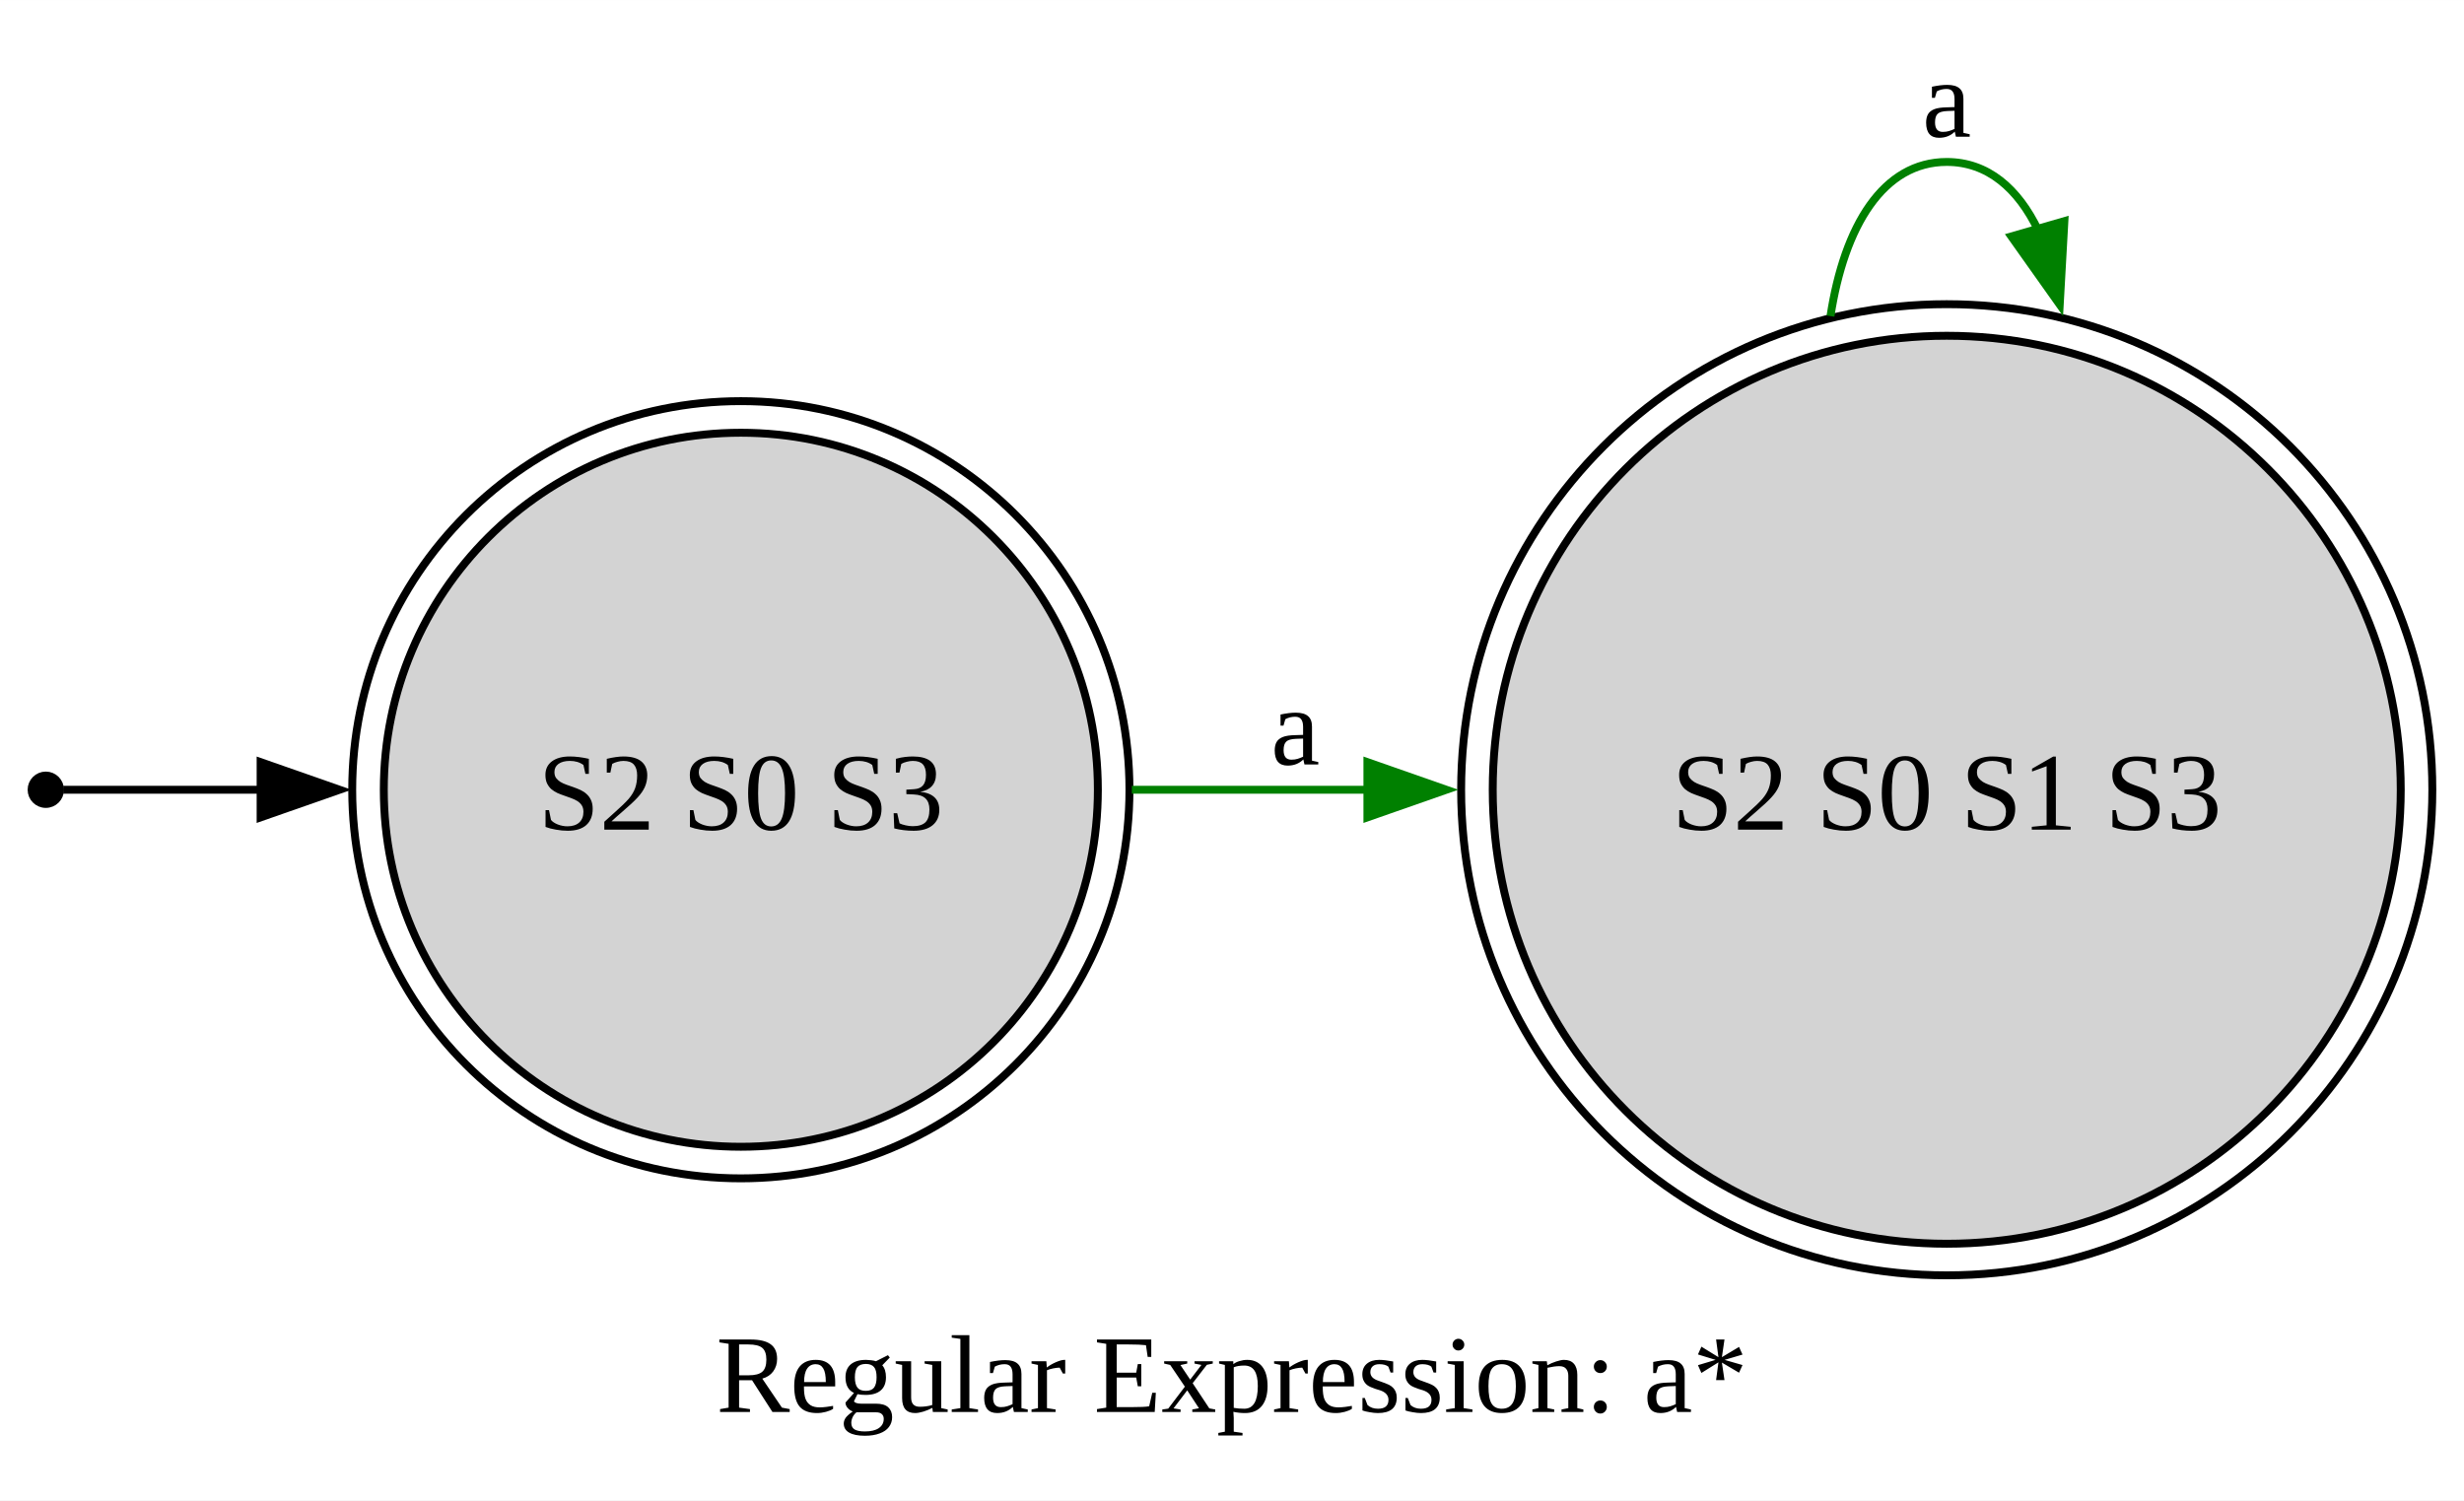
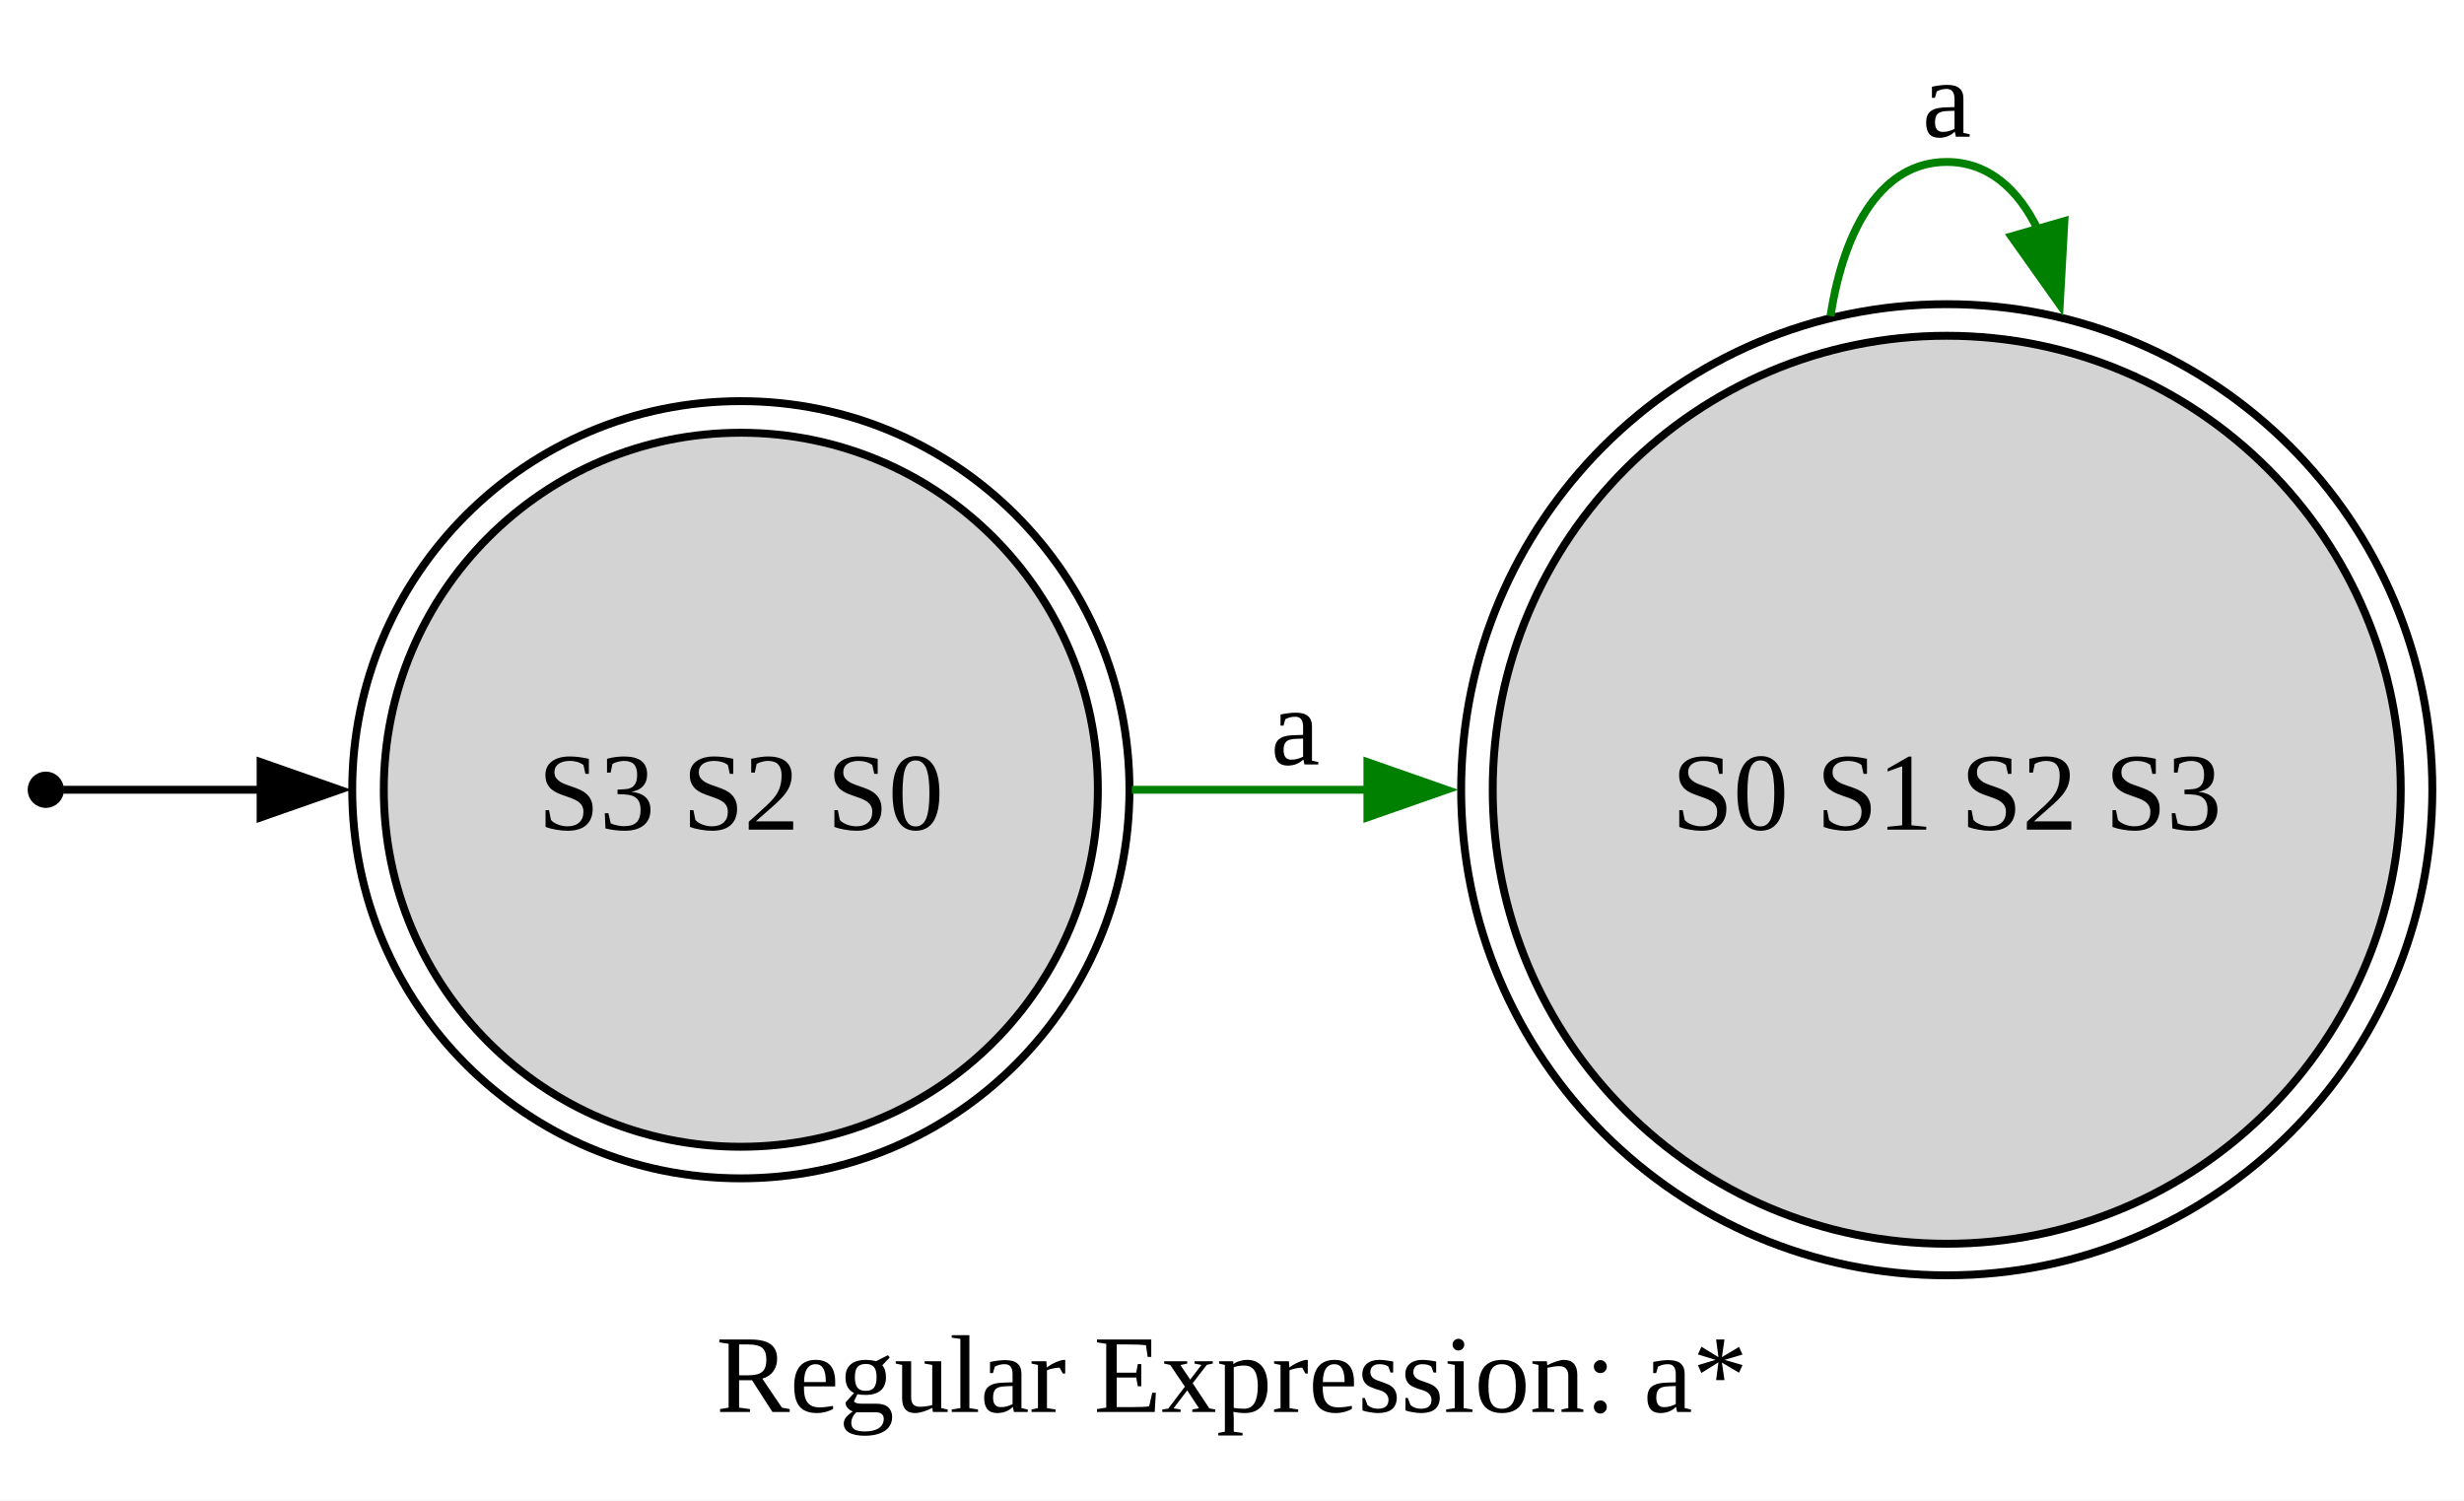
<svg xmlns="http://www.w3.org/2000/svg" width="312pt" height="190pt" viewBox="0.00 0.00 312.01 189.99">
  <g id="graph0" class="graph" transform="scale(1 1) rotate(0) translate(4 185.99)">
    <polygon fill="white" stroke="none" points="-4,4 -4,-185.99 308.01,-185.99 308.01,4 -4,4" />
    <text text-anchor="middle" x="152" y="-7.2" font-family="Times New Roman,serif" font-size="14.00">Regular Expression: a*</text>
    <g id="node1" class="node">
      <ellipse fill="lightgray" stroke="black" cx="242.51" cy="-85.99" rx="57.49" ry="57.49" />
      <ellipse fill="none" stroke="black" cx="242.51" cy="-85.99" rx="61.49" ry="61.49" />
-       <text text-anchor="middle" x="242.51" y="-80.94" font-family="Times New Roman,serif" font-size="14.00">S2 S0 S1 S3</text>
+       <text text-anchor="middle" x="242.51" y="-80.94" font-family="Times New Roman,serif" font-size="14.00">S0 S1 S2 S3</text>
    </g>
    <g id="edge3" class="edge">
      <path fill="none" stroke="green" d="M227.79,-145.97C229.55,-157.4 234.46,-165.49 242.51,-165.49 247.67,-165.49 251.54,-162.17 254.12,-156.78" />
      <polygon fill="green" stroke="green" points="257.41,-158 256.82,-147.42 250.69,-156.06 257.41,-158" />
      <text text-anchor="middle" x="242.51" y="-168.69" font-family="Times New Roman,serif" font-size="14.00">a</text>
    </g>
    <g id="node2" class="node">
      <ellipse fill="lightgray" stroke="black" cx="89.81" cy="-85.99" rx="45.21" ry="45.21" />
      <ellipse fill="none" stroke="black" cx="89.81" cy="-85.99" rx="49.21" ry="49.21" />
-       <text text-anchor="middle" x="89.81" y="-80.94" font-family="Times New Roman,serif" font-size="14.00">S2 S0 S3</text>
+       <text text-anchor="middle" x="89.81" y="-80.94" font-family="Times New Roman,serif" font-size="14.00">S3 S2 S0</text>
    </g>
    <g id="edge2" class="edge">
      <path fill="none" stroke="green" d="M139.32,-85.99C148.89,-85.99 159.12,-85.99 169.27,-85.99" />
      <polygon fill="green" stroke="green" points="169.15,-89.49 179.15,-85.99 169.15,-82.49 169.15,-89.49" />
      <text text-anchor="middle" x="160.02" y="-89.19" font-family="Times New Roman,serif" font-size="14.00">a</text>
    </g>
    <g id="node3" class="node">
      <ellipse fill="black" stroke="black" cx="1.8" cy="-85.99" rx="1.8" ry="1.8" />
    </g>
    <g id="edge1" class="edge">
      <path fill="none" stroke="black" d="M4.02,-85.99C7.36,-85.99 17.25,-85.99 29.15,-85.99" />
      <polygon fill="black" stroke="black" points="29,-89.49 39,-85.99 29,-82.49 29,-89.49" />
    </g>
  </g>
</svg>
